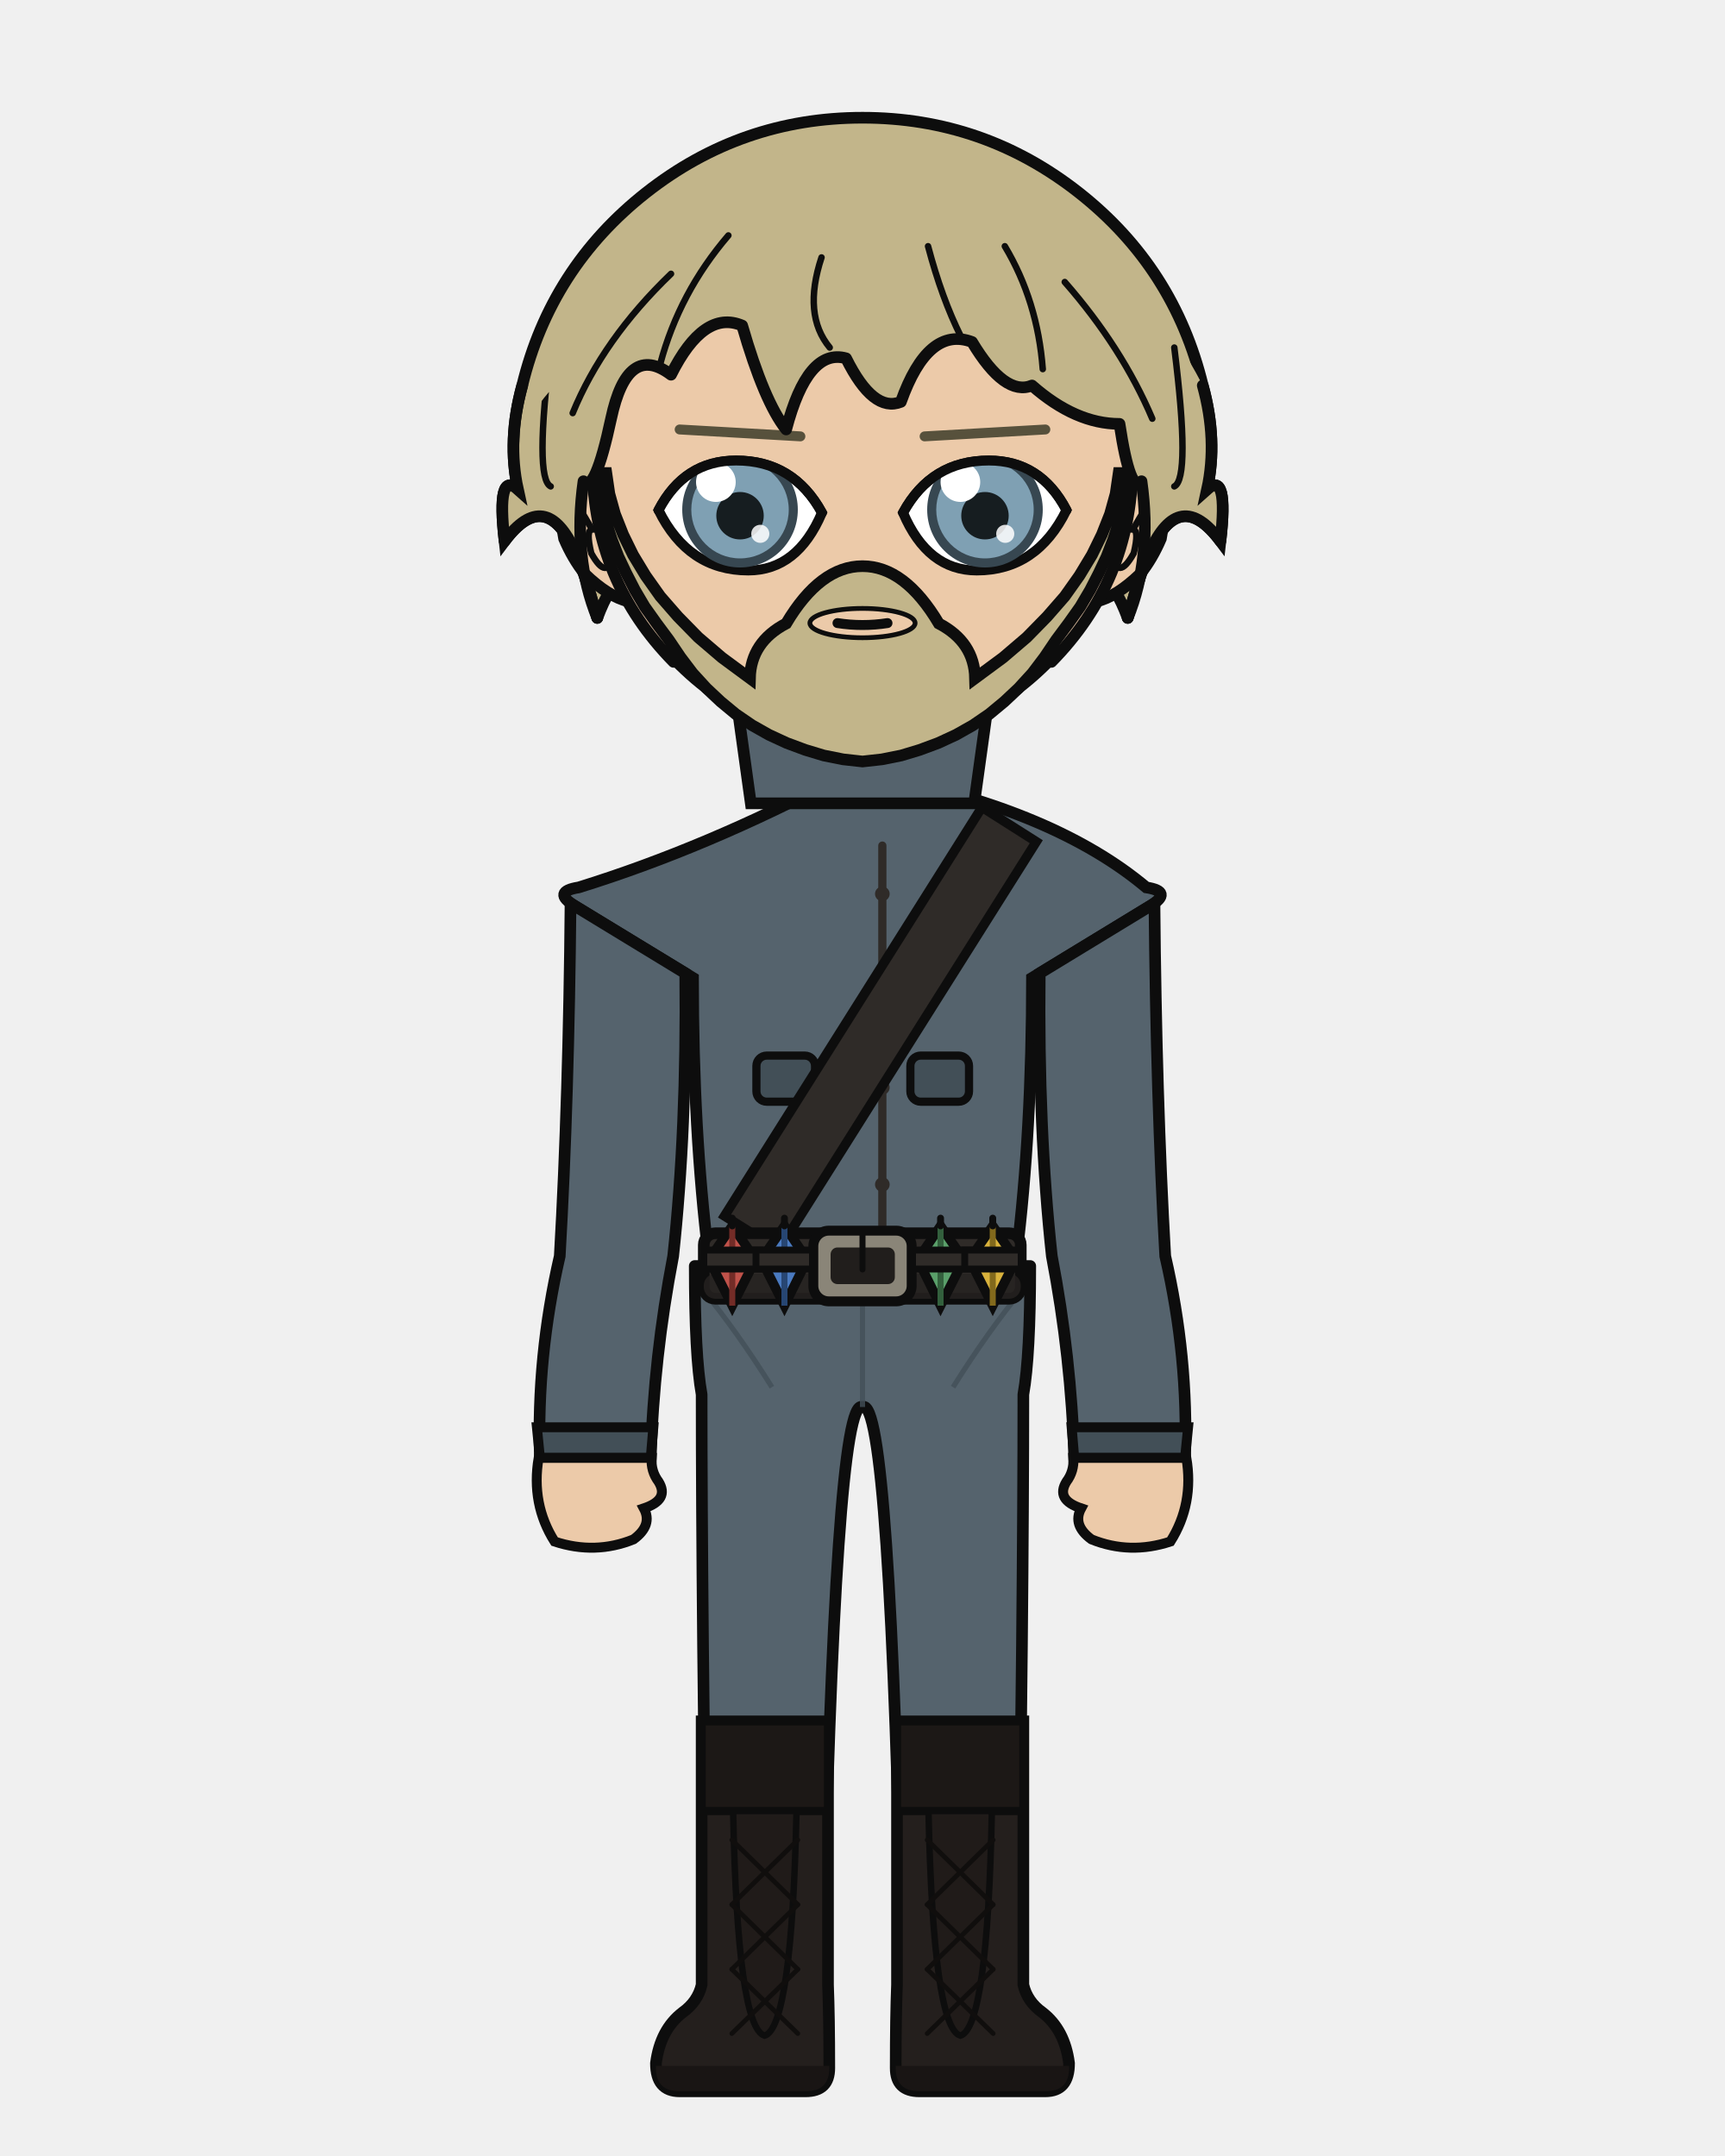
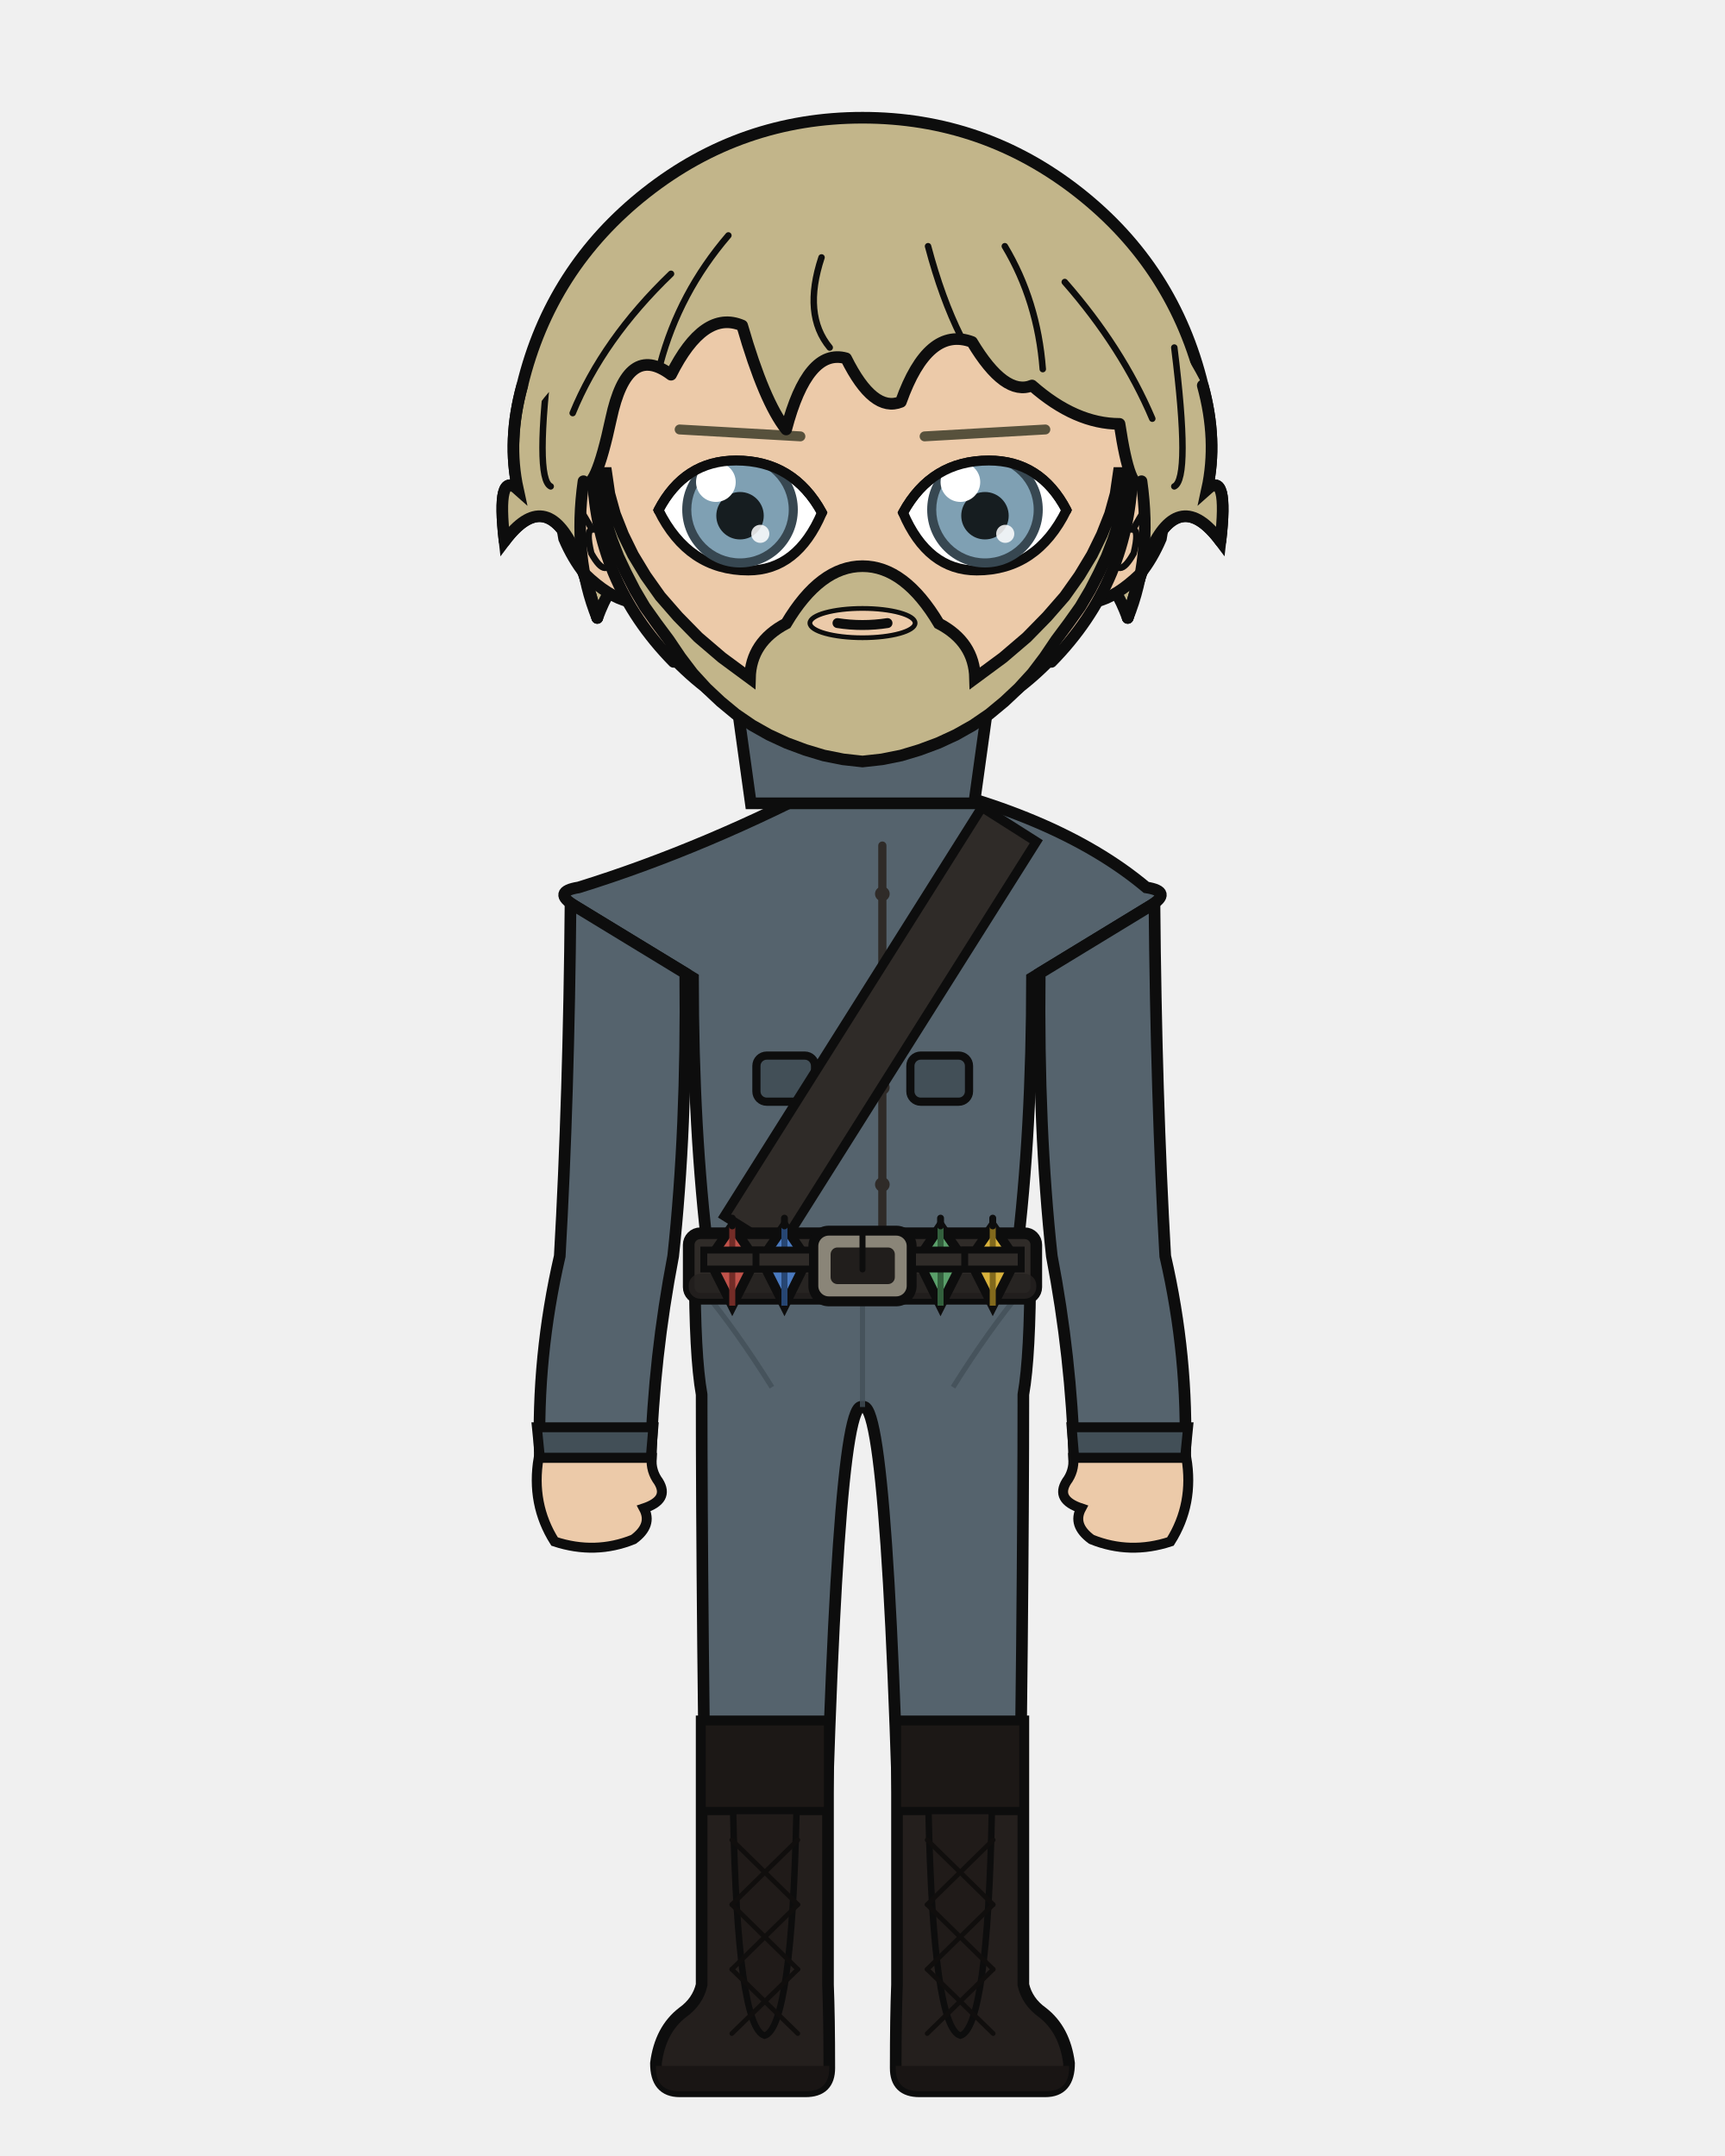
<svg xmlns="http://www.w3.org/2000/svg" width="400" height="500" viewBox="0 0 400 500">
  <defs>
    <clipPath id="hair-front">
      <path d="M 138.5 143.3 Q 132.8 129.3 135.3 111.6 Q 137.9 114.8 141.7 97.1 Q 145.5 79.3 155.6 86.9 Q 163.2 71.7 172.1 75.5 Q 177.2 93.2 182.3 99.6 Q 187.3 80.6 196.2 83.1 Q 202.5 95.8 208.9 93.2 Q 215.2 75.5 225.4 79.3 Q 233.0 92.0 239.3 89.4 Q 249.4 98.3 259.6 98.3 Q 262.1 114.8 264.7 111.6 Q 267.2 129.3 261.5 143.3 Q 264.7 131.9 266.6 128.0 Q 273.5 112.8 283.0 125.5 Q 284.9 109.0 279.9 113.5 Q 282.4 102.1 278.9 89.4 Q 266.6 65.7 246.3 49.7 Q 225.9 33.7 200.0 33.7 Q 174.1 33.7 153.7 49.7 Q 133.4 65.7 127.3 90.9 Q 117.6 102.1 120.1 113.5 Q 115.1 109.0 117.0 125.5 Q 126.5 112.8 133.4 128.0 Q 135.3 131.9 138.5 143.3 Z" />
    </clipPath>
  </defs>
  <path d="M 121.1 89.4 Q 127.7 62.1 149.8 44.7 Q 171.9 27.3 200.0 27.3 Q 228.1 27.3 250.2 44.7 Q 272.3 62.1 278.9 89.4 Q 282.4 102.1 279.9 113.5 Q 284.9 109.0 283.0 125.5 Q 273.5 112.8 266.6 128.0 Q 264.7 131.9 261.5 143.3 Q 255.8 128.0 249.4 136.9 Q 243.1 140.7 234.2 158.5 Q 219.0 140.7 200.0 144.5 Q 181.0 140.7 165.8 158.5 Q 156.9 140.7 150.6 136.9 Q 144.2 128.0 138.5 143.3 Q 135.3 131.9 133.4 128.0 Q 126.5 112.8 117.0 125.5 Q 115.1 109.0 120.1 113.5 Q 117.6 102.1 121.1 89.4 Z" fill="#c2b58a" />
  <path d="M 121.1 89.4 Q 127.7 62.1 149.8 44.7 Q 171.9 27.3 200.0 27.3 Q 228.1 27.3 250.2 44.7 Q 272.3 62.1 278.9 89.4 Q 282.4 102.1 279.9 113.5 Q 284.9 109.0 283.0 125.5 Q 273.5 112.8 266.6 128.0 Q 264.7 131.9 261.5 143.3 Q 255.8 128.0 249.4 136.9 Q 243.1 140.7 234.2 158.5 Q 219.0 140.7 200.0 144.5 Q 181.0 140.7 165.8 158.5 Q 156.9 140.7 150.6 136.9 Q 144.2 128.0 138.5 143.3 Q 135.3 131.9 133.4 128.0 Q 126.5 112.8 117.0 125.5 Q 115.1 109.0 120.1 113.5 Q 117.6 102.1 121.1 89.4 Z" fill="none" stroke="#0d0d0d" stroke-width="2.7" stroke-linecap="round" stroke-linejoin="round" />
  <rect x="182.3" y="162.3" width="35.5" height="37.3" rx="12.4" fill="#eccaa9" />
  <line x1="182.3" y1="162.3" x2="182.3" y2="199.6" stroke="#0d0d0d" stroke-width="2.7" />
  <line x1="217.7" y1="162.3" x2="217.7" y2="199.6" stroke="#0d0d0d" stroke-width="2.7" />
  <path d="M 161.1 293.6 L 238.9 293.6 Q 238.9 314.4 237.3 323.4 Q 237.3 371.3 236.0 460.3 L 209.3 460.3 Q 206.4 323.4 200.0 326.3 Q 193.6 323.4 190.7 460.3 L 164.0 460.3 Q 162.7 371.3 162.7 323.4 Q 161.1 314.4 161.1 293.6 Z" fill="#55636d" stroke="#0d0d0d" stroke-width="2.7" stroke-linejoin="round" />
  <line x1="200.0" y1="297.5" x2="200.0" y2="326.3" stroke="#424f57" stroke-width="1.2" opacity="0.8" />
  <path d="M 162.7 298.8 Q 170.8 308.6 179.0 321.7" fill="none" stroke="#424f57" stroke-width="1.2" opacity="0.8" />
  <path d="M 237.3 298.8 Q 229.2 308.6 221.0 321.7" fill="none" stroke="#424f57" stroke-width="1.2" opacity="0.8" />
  <path d="M 192.0 399.2 L 192.0 460.3 Q 192.3 467.7 192.3 479.6 Q 192.3 485.0 186.8 485.0 L 157.6 485.0 Q 152.1 485.0 152.1 478.5 Q 153.1 470.7 158.3 466.7 Q 161.8 464.2 162.7 460.3 L 162.7 399.2 Z" fill="#241f1d" stroke="#0d0d0d" stroke-width="2.7" />
  <path d="M 192.3 479.1 L 152.1 479.1 L 152.1 479.6 Q 152.1 485.0 157.6 485.0 L 186.8 485.0 Q 192.3 485.0 192.3 479.6 Z" fill="#191514" />
  <rect x="162.7" y="399.2" width="29.3" height="20.8" fill="#1c1816" stroke="#0d0d0d" stroke-width="1.9" />
  <path d="M 170.0 420.0 L 184.7 420.0 Q 183.6 470.2 177.3 472.1 Q 171.0 470.2 170.0 420.0 Z" fill="#201b19" stroke="#0d0d0d" stroke-width="1.5" />
  <line x1="185.0" y1="426.7" x2="169.7" y2="441.7" stroke="#100e0d" stroke-width="1.1" stroke-linecap="round" />
  <line x1="169.7" y1="426.7" x2="185.0" y2="441.7" stroke="#100e0d" stroke-width="1.1" stroke-linecap="round" />
  <line x1="185.0" y1="441.7" x2="169.7" y2="456.7" stroke="#100e0d" stroke-width="1.1" stroke-linecap="round" />
  <line x1="169.7" y1="441.7" x2="185.0" y2="456.7" stroke="#100e0d" stroke-width="1.1" stroke-linecap="round" />
  <line x1="185.0" y1="456.7" x2="169.7" y2="471.6" stroke="#100e0d" stroke-width="1.1" stroke-linecap="round" />
  <line x1="169.7" y1="456.7" x2="185.0" y2="471.6" stroke="#100e0d" stroke-width="1.1" stroke-linecap="round" />
  <path d="M 208.0 399.2 L 208.0 460.3 Q 207.7 467.7 207.7 479.6 Q 207.7 485.0 213.2 485.0 L 242.4 485.0 Q 247.9 485.0 247.9 478.5 Q 246.9 470.7 241.7 466.7 Q 238.2 464.2 237.3 460.3 L 237.3 399.2 Z" fill="#241f1d" stroke="#0d0d0d" stroke-width="2.7" />
  <path d="M 207.7 479.1 L 247.9 479.1 L 247.9 479.6 Q 247.9 485.0 242.4 485.0 L 213.2 485.0 Q 207.7 485.0 207.7 479.6 Z" fill="#191514" />
  <rect x="208.0" y="399.2" width="29.3" height="20.8" fill="#1c1816" stroke="#0d0d0d" stroke-width="1.9" />
  <path d="M 215.3 420.0 L 230.0 420.0 Q 229.0 470.2 222.7 472.1 Q 216.4 470.2 215.3 420.0 Z" fill="#201b19" stroke="#0d0d0d" stroke-width="1.5" />
  <line x1="230.3" y1="426.7" x2="215.0" y2="441.7" stroke="#100e0d" stroke-width="1.1" stroke-linecap="round" />
  <line x1="215.0" y1="426.7" x2="230.3" y2="441.7" stroke="#100e0d" stroke-width="1.1" stroke-linecap="round" />
  <line x1="230.3" y1="441.7" x2="215.0" y2="456.7" stroke="#100e0d" stroke-width="1.1" stroke-linecap="round" />
  <line x1="215.0" y1="441.7" x2="230.3" y2="456.7" stroke="#100e0d" stroke-width="1.1" stroke-linecap="round" />
  <line x1="230.3" y1="456.7" x2="215.0" y2="471.6" stroke="#100e0d" stroke-width="1.1" stroke-linecap="round" />
  <line x1="215.0" y1="456.7" x2="230.3" y2="471.6" stroke="#100e0d" stroke-width="1.1" stroke-linecap="round" />
  <path d="M 195.0 180.1 Q 163.9 196.6 134.2 205.8 Q 127.9 206.8 133.3 210.1 L 160.7 226.8 Q 160.7 262.3 164.3 291.3 Q 164.0 292.5 164.0 293.6 L 236.0 293.6 Q 236.0 292.5 235.7 291.3 Q 239.3 262.3 239.3 226.8 L 266.7 210.1 Q 272.1 206.8 265.8 205.8 Q 244.7 188.1 205.0 180.1 L 200.0 185.1 Z" fill="#55636d" stroke="#0d0d0d" stroke-width="2.7" />
  <path d="M 204.6 196.1 L 204.6 286.0" fill="none" stroke="#2f2b28" stroke-width="1.9" stroke-linecap="round" />
  <circle cx="204.6" cy="207.3" r="1.7" fill="#2f2b28" />
  <circle cx="204.6" cy="229.8" r="1.7" fill="#2f2b28" />
  <circle cx="204.6" cy="252.2" r="1.7" fill="#2f2b28" />
  <circle cx="204.6" cy="274.7" r="1.7" fill="#2f2b28" />
  <rect x="175.4" y="244.8" width="13.6" height="10.7" rx="2.4" fill="#424f57" stroke="#0d0d0d" stroke-width="1.9" />
  <rect x="211.1" y="244.8" width="13.6" height="10.7" rx="2.4" fill="#424f57" stroke="#0d0d0d" stroke-width="1.9" />
  <path d="M 227.7 187.2 L 168.0 282.0 L 180.6 289.9 L 240.3 195.2 Z" fill="#2f2b28" stroke="#0d0d0d" stroke-width="2.2" />
-   <rect x="163.2" y="286.0" width="73.5" height="15.2" rx="2.7" fill="#2f2b28" stroke="#0d0d0d" stroke-width="2.7" />
-   <rect x="163.2" y="295.4" width="73.5" height="5.8" rx="2.7" fill="#262220" opacity="0.8" />
+   <rect x="159.7" y="286.0" width="80.6" height="15.2" rx="2.7" fill="#2f2b28" stroke="#0d0d0d" stroke-width="2.7" />
+   <rect x="159.7" y="295.4" width="80.6" height="5.8" rx="2.7" fill="#262220" opacity="0.8" />
  <rect x="188.6" y="285.4" width="22.8" height="16.4" rx="3.6" fill="#8a8578" stroke="#0d0d0d" stroke-width="2.3" />
  <rect x="192.6" y="289.3" width="14.9" height="8.5" rx="1.6" fill="#211e1c" />
  <line x1="200.0" y1="285.4" x2="200.0" y2="294.4" stroke="#0d0d0d" stroke-width="1.4" stroke-linecap="round" />
  <rect x="216.0" y="287.2" width="3.3" height="12.8" rx="1.0" fill="#211e1c" stroke="#0d0d0d" stroke-width="1.5" />
  <path d="M 169.8 284.3 L 175.2 292.1 L 169.8 302.8 L 164.4 292.1 Z" fill="#c0524a" stroke="#0d0d0d" stroke-width="2.2" />
  <line x1="169.8" y1="284.3" x2="169.8" y2="302.8" stroke="#732c27" stroke-width="1.4" />
  <line x1="169.8" y1="282.5" x2="169.8" y2="284.3" stroke="#0d0d0d" stroke-width="1.6" stroke-linecap="round" />
  <rect x="163.2" y="289.9" width="13.1" height="4.4" fill="#2f2b28" stroke="#0d0d0d" stroke-width="1.6" />
  <path d="M 181.9 284.3 L 187.2 292.1 L 181.9 302.8 L 176.5 292.1 Z" fill="#4a7ac0" stroke="#0d0d0d" stroke-width="2.2" />
  <line x1="181.9" y1="284.3" x2="181.9" y2="302.8" stroke="#274673" stroke-width="1.4" />
  <line x1="181.9" y1="282.5" x2="181.9" y2="284.3" stroke="#0d0d0d" stroke-width="1.6" stroke-linecap="round" />
  <rect x="175.3" y="289.9" width="13.1" height="4.4" fill="#2f2b28" stroke="#0d0d0d" stroke-width="1.6" />
  <path d="M 218.1 284.3 L 223.5 292.1 L 218.1 302.8 L 212.8 292.1 Z" fill="#5aa06a" stroke="#0d0d0d" stroke-width="2.2" />
  <line x1="218.1" y1="284.3" x2="218.1" y2="302.8" stroke="#33603d" stroke-width="1.4" />
  <line x1="218.1" y1="282.5" x2="218.1" y2="284.3" stroke="#0d0d0d" stroke-width="1.6" stroke-linecap="round" />
  <rect x="211.6" y="289.9" width="13.1" height="4.4" fill="#2f2b28" stroke="#0d0d0d" stroke-width="1.6" />
  <path d="M 230.2 284.3 L 235.6 292.1 L 230.2 302.8 L 224.8 292.1 Z" fill="#d9b23c" stroke="#0d0d0d" stroke-width="2.2" />
  <line x1="230.2" y1="284.3" x2="230.2" y2="302.8" stroke="#82691c" stroke-width="1.4" />
  <line x1="230.2" y1="282.5" x2="230.2" y2="284.3" stroke="#0d0d0d" stroke-width="1.6" stroke-linecap="round" />
  <rect x="223.7" y="289.9" width="13.1" height="4.4" fill="#2f2b28" stroke="#0d0d0d" stroke-width="1.6" />
  <path d="M 158.9 225.7 L 132.3 209.5 Q 131.9 254.5 129.8 291.3 Q 124.4 314.7 125.2 338.1 L 150.9 338.1 Q 151.6 314.7 156.1 291.3 Q 159.3 261.8 158.9 225.7 Z" fill="#55636d" stroke="#0d0d0d" stroke-width="2.7" />
  <path d="M 124.5 331.0 L 151.5 331.0 L 150.9 338.1 L 125.2 338.1 Z" fill="#424f57" stroke="#0d0d0d" stroke-width="2.3" />
  <path d="M 124.9 338.1 Q 123.1 348.8 128.6 357.5 Q 138.0 360.6 146.9 357.0 Q 151.4 353.7 149.3 349.8 Q 155.3 347.8 152.7 343.6 Q 150.9 341.2 151.1 338.1 Z" fill="#eccaa9" stroke="#0d0d0d" stroke-width="2.3" />
  <path d="M 241.1 225.7 L 267.7 209.5 Q 268.1 254.5 270.2 291.3 Q 275.6 314.7 274.8 338.1 L 249.1 338.1 Q 248.4 314.7 243.9 291.3 Q 240.7 261.8 241.1 225.7 Z" fill="#55636d" stroke="#0d0d0d" stroke-width="2.7" />
  <path d="M 248.5 331.0 L 275.5 331.0 L 274.8 338.1 L 249.1 338.1 Z" fill="#424f57" stroke="#0d0d0d" stroke-width="2.3" />
  <path d="M 275.1 338.1 Q 276.9 348.8 271.4 357.5 Q 262.0 360.6 253.1 357.0 Q 248.6 353.7 250.7 349.8 Q 244.7 347.8 247.3 343.6 Q 249.1 341.2 248.9 338.1 Z" fill="#eccaa9" stroke="#0d0d0d" stroke-width="2.3" />
  <path d="M 169.8 155.3 L 230.2 155.3 L 225.9 186.3 L 174.1 186.3 Z" fill="#55636d" stroke="#0d0d0d" stroke-width="2.7" />
  <path d="M 200.0 155.3 L 200.0 172.3" fill="none" stroke="#0d0d0d" stroke-width="1.9" />
  <path d="M 137.4 110.4 Q 133.8 110.6 131.5 114.3 Q 129.5 118.3 130.8 124.9 Q 132.8 129.6 135.6 133.1 Q 141.1 138.4 145.8 139.5 Z" fill="#eccaa9" />
  <path d="M 137.4 110.4 Q 133.8 110.6 131.5 114.3 Q 129.5 118.3 130.8 124.9 Q 132.8 129.6 135.6 133.1 Q 141.1 138.4 145.8 139.5" fill="none" stroke="#0d0d0d" stroke-width="2.7" stroke-linecap="round" />
  <path d="M 132.7 122.1 Q 132.0 118.9 132.5 117.8 Q 133.2 117.0 134.4 117.9 Q 135.8 120.2 137.3 122.8 Q 135.8 122.9 137.1 128.3 Q 139.0 131.7 140.3 131.7" fill="none" stroke="#0d0d0d" stroke-width="1.5" stroke-linecap="round" />
  <path d="M 262.6 110.4 Q 266.2 110.6 268.5 114.3 Q 270.5 118.3 269.2 124.9 Q 267.2 129.6 264.4 133.1 Q 258.9 138.4 254.2 139.5 Z" fill="#eccaa9" />
  <path d="M 262.6 110.4 Q 266.2 110.6 268.5 114.3 Q 270.5 118.3 269.2 124.9 Q 267.2 129.6 264.4 133.1 Q 258.9 138.4 254.2 139.5" fill="none" stroke="#0d0d0d" stroke-width="2.7" stroke-linecap="round" />
  <path d="M 267.3 122.1 Q 268.0 118.9 267.5 117.8 Q 266.8 117.0 265.6 117.9 Q 264.2 120.2 262.7 122.8 Q 264.2 122.9 262.9 128.3 Q 261.0 131.7 259.7 131.7" fill="none" stroke="#0d0d0d" stroke-width="1.5" stroke-linecap="round" />
  <path d="M 200.0 45.1 Q 226.0 45.1 244.4 63.6 Q 262.8 82.2 262.6 108.5 Q 262.2 134.8 243.8 153.5 Q 225.5 172.2 200.0 172.2 Q 174.5 172.2 156.2 153.5 Q 137.8 134.8 137.4 108.5 Q 137.2 82.2 155.6 63.6 Q 174.0 45.1 200.0 45.1 Z" fill="#eccaa9" />
  <path d="M 156.2 153.5 Q 137.8 134.8 137.4 108.5 Q 137.2 82.2 155.6 63.6 Q 174.0 45.1 200.0 45.1 Q 226.0 45.1 244.4 63.6 Q 262.8 82.2 262.6 108.5 Q 262.2 134.8 243.8 153.5" fill="none" stroke="#0d0d0d" stroke-width="2.7" stroke-linecap="round" />
  <path d="M 243.8 153.5 Q 225.5 172.2 200.0 172.2 Q 174.5 172.2 156.2 153.5" fill="none" stroke="#0d0d0d" stroke-width="1.6" stroke-linecap="round" />
  <path d="M 138.0 109.7 L 138.6 113.6 L 139.5 117.5 L 140.6 121.3 L 141.9 125.2 L 143.4 129.1 L 145.2 132.9 L 147.2 136.8 L 149.5 140.7 L 152.2 144.5 L 155.1 148.4 L 155.1 148.4 L 157.8 152.4 L 160.6 156.1 L 163.8 159.6 L 167.1 162.7 L 170.6 165.6 L 174.4 168.2 L 178.3 170.4 L 182.4 172.3 L 186.7 173.9 L 191.0 175.2 L 195.5 176.1 L 200.0 176.6 L 204.5 176.1 L 209.0 175.2 L 213.3 173.9 L 217.6 172.3 L 221.7 170.4 L 225.6 168.2 L 229.4 165.6 L 232.9 162.7 L 236.2 159.6 L 239.4 156.1 L 242.2 152.4 L 244.9 148.4 L 247.8 144.5 L 250.5 140.7 L 252.8 136.8 L 254.8 132.9 L 256.6 129.1 L 258.1 125.2 L 259.4 121.3 L 260.5 117.5 L 261.4 113.6 L 262.0 109.7 L 259.4 109.7 L 258.7 114.5 L 257.4 119.2 L 255.5 124.0 L 253.2 128.7 L 250.3 133.5 L 246.9 138.3 L 242.8 143.0 L 238.1 147.8 L 232.6 152.5 L 226.1 157.3 Q 225.9 148.9 217.7 144.6 Q 209.8 131.3 200.0 131.3 Q 190.2 131.3 182.3 144.6 Q 174.1 148.9 173.9 157.3 L 167.4 152.5 L 161.9 147.8 L 157.2 143.0 L 153.1 138.3 L 149.7 133.5 L 146.8 128.7 L 144.5 124.0 L 142.6 119.2 L 141.3 114.5 L 140.6 109.7 Z" fill="#c2b58a" stroke="#0d0d0d" stroke-width="2.7" />
  <ellipse cx="200.0" cy="144.5" rx="12.2" ry="3.4" fill="#eccaa9" stroke="#0d0d0d" stroke-width="1.1" />
  <line x1="185.6" y1="101.2" x2="157.6" y2="99.6" stroke="#57513c" stroke-width="2.3" stroke-linecap="round" />
  <defs>
    <clipPath id="eye-l">
      <path d="M 190.6 118.9 Q 184.0 106.8 170.7 106.8 Q 158.7 106.8 152.7 118.3 Q 159.6 132.3 173.5 132.3 Q 184.9 132.3 190.6 118.9 Z" />
    </clipPath>
  </defs>
  <path d="M 190.6 118.9 Q 184.0 106.8 170.7 106.8 Q 158.7 106.8 152.7 118.3 Q 159.6 132.3 173.5 132.3 Q 184.9 132.3 190.6 118.9 Z" fill="white" stroke="#0d0d0d" stroke-width="2.3" />
  <g clip-path="url(#eye-l)">
    <circle cx="171.6" cy="118.2" r="13.4" fill="#374751" />
    <circle cx="171.6" cy="118.2" r="11.3" fill="#7fa0b3" />
    <circle cx="171.6" cy="119.6" r="5.5" fill="#161d20" />
    <circle cx="166.0" cy="111.8" r="4.6" fill="white" />
    <circle cx="176.3" cy="123.8" r="2.1" fill="white" opacity="0.85" />
  </g>
  <path d="M 190.6 118.9 Q 184.0 106.8 170.7 106.8 Q 158.7 106.8 152.7 118.3" fill="none" stroke="#0d0d0d" stroke-width="2.3" stroke-linecap="round" />
  <line x1="214.4" y1="101.2" x2="242.4" y2="99.6" stroke="#57513c" stroke-width="2.3" stroke-linecap="round" />
  <defs>
    <clipPath id="eye-r">
      <path d="M 209.4 118.9 Q 216.0 106.8 229.3 106.8 Q 241.3 106.8 247.3 118.3 Q 240.4 132.3 226.5 132.3 Q 215.1 132.3 209.4 118.9 Z" />
    </clipPath>
  </defs>
  <path d="M 209.4 118.9 Q 216.0 106.8 229.3 106.8 Q 241.3 106.8 247.3 118.3 Q 240.4 132.3 226.5 132.3 Q 215.1 132.3 209.4 118.9 Z" fill="white" stroke="#0d0d0d" stroke-width="2.3" />
  <g clip-path="url(#eye-r)">
    <circle cx="228.4" cy="118.2" r="13.4" fill="#374751" />
    <circle cx="228.4" cy="118.2" r="11.3" fill="#7fa0b3" />
    <circle cx="228.4" cy="119.6" r="5.5" fill="#161d20" />
    <circle cx="222.7" cy="111.8" r="4.6" fill="white" />
    <circle cx="233.1" cy="123.8" r="2.1" fill="white" opacity="0.85" />
  </g>
  <path d="M 209.4 118.9 Q 216.0 106.8 229.3 106.8 Q 241.3 106.8 247.3 118.3" fill="none" stroke="#0d0d0d" stroke-width="2.3" stroke-linecap="round" />
  <path d="M 194.2 144.5 Q 200.0 145.4 205.8 144.5" fill="none" stroke="#0d0d0d" stroke-width="2.3" stroke-linecap="round" />
  <path d="M 138.5 143.3 Q 132.8 129.3 135.3 111.6 Q 137.9 114.8 141.7 97.1 Q 145.5 79.3 155.6 86.9 Q 163.2 71.7 172.1 75.5 Q 177.2 93.2 182.3 99.6 Q 187.3 80.6 196.2 83.1 Q 202.5 95.8 208.9 93.2 Q 215.2 75.5 225.4 79.3 Q 233.0 92.0 239.3 89.4 Q 249.4 98.3 259.6 98.3 Q 262.1 114.8 264.7 111.6 Q 267.2 129.3 261.5 143.3 Q 264.7 131.9 266.6 128.0 Q 273.5 112.8 283.0 125.5 Q 284.9 109.0 279.9 113.5 Q 282.4 102.1 278.9 89.4 Q 266.6 65.7 246.3 49.7 Q 225.9 33.7 200.0 33.7 Q 174.1 33.7 153.7 49.7 Q 133.4 65.7 127.3 90.9 Q 117.6 102.1 120.1 113.5 Q 115.1 109.0 117.0 125.5 Q 126.5 112.8 133.4 128.0 Q 135.3 131.9 138.5 143.3 Z" fill="#c2b58a" />
  <path d="M 138.5 143.3 Q 132.8 129.3 135.3 111.6 Q 137.9 114.8 141.7 97.1 Q 145.5 79.3 155.6 86.9 Q 163.2 71.7 172.1 75.5 Q 177.2 93.2 182.3 99.6 Q 187.3 80.6 196.2 83.1 Q 202.5 95.8 208.9 93.2 Q 215.2 75.5 225.4 79.3 Q 233.0 92.0 239.3 89.4 Q 249.4 98.3 259.6 98.3 Q 262.1 114.8 264.7 111.6 Q 267.2 129.3 261.5 143.3" fill="none" stroke="#0d0d0d" stroke-width="2.7" stroke-linecap="round" stroke-linejoin="round" />
  <path d="M 261.5 143.3 Q 264.7 131.9 266.6 128.0 Q 273.5 112.8 283.0 125.5 Q 284.9 109.0 279.9 113.5 Q 282.4 102.1 278.9 89.4" fill="none" stroke="#0d0d0d" stroke-width="2.7" stroke-linecap="round" />
  <path d="M 138.5 143.3 Q 135.3 131.9 133.4 128.0 Q 126.5 112.8 117.0 125.5 Q 115.1 109.0 120.1 113.5 Q 117.6 102.1 121.1 89.4" fill="none" stroke="#0d0d0d" stroke-width="2.7" stroke-linecap="round" />
  <path d="M 168.9 54.6 Q 157.5 67.9 153.1 84.4" fill="none" stroke="#0d0d0d" stroke-width="1.5" stroke-linecap="round" clip-path="url(#hair-front)" />
  <path d="M 190.5 59.7 Q 186.1 73.0 192.4 80.6" fill="none" stroke="#0d0d0d" stroke-width="1.5" stroke-linecap="round" clip-path="url(#hair-front)" />
  <path d="M 215.2 57.1 Q 218.4 69.2 222.8 78.0" fill="none" stroke="#0d0d0d" stroke-width="1.5" stroke-linecap="round" clip-path="url(#hair-front)" />
  <path d="M 233.0 57.1 Q 240.6 69.8 241.8 85.6" fill="none" stroke="#0d0d0d" stroke-width="1.5" stroke-linecap="round" clip-path="url(#hair-front)" />
  <path d="M 246.9 65.4 Q 260.2 80.6 267.2 97.1" fill="none" stroke="#0d0d0d" stroke-width="1.5" stroke-linecap="round" clip-path="url(#hair-front)" />
  <path d="M 155.6 63.5 Q 139.8 78.7 132.8 95.8" fill="none" stroke="#0d0d0d" stroke-width="1.5" stroke-linecap="round" clip-path="url(#hair-front)" />
  <path d="M 272.3 80.6 Q 276.1 111.0 272.3 112.8" fill="none" stroke="#0d0d0d" stroke-width="1.5" stroke-linecap="round" clip-path="url(#hair-front)" />
  <path d="M 127.7 80.6 Q 123.9 111.0 127.7 112.8" fill="none" stroke="#0d0d0d" stroke-width="1.5" stroke-linecap="round" clip-path="url(#hair-front)" />
</svg>
